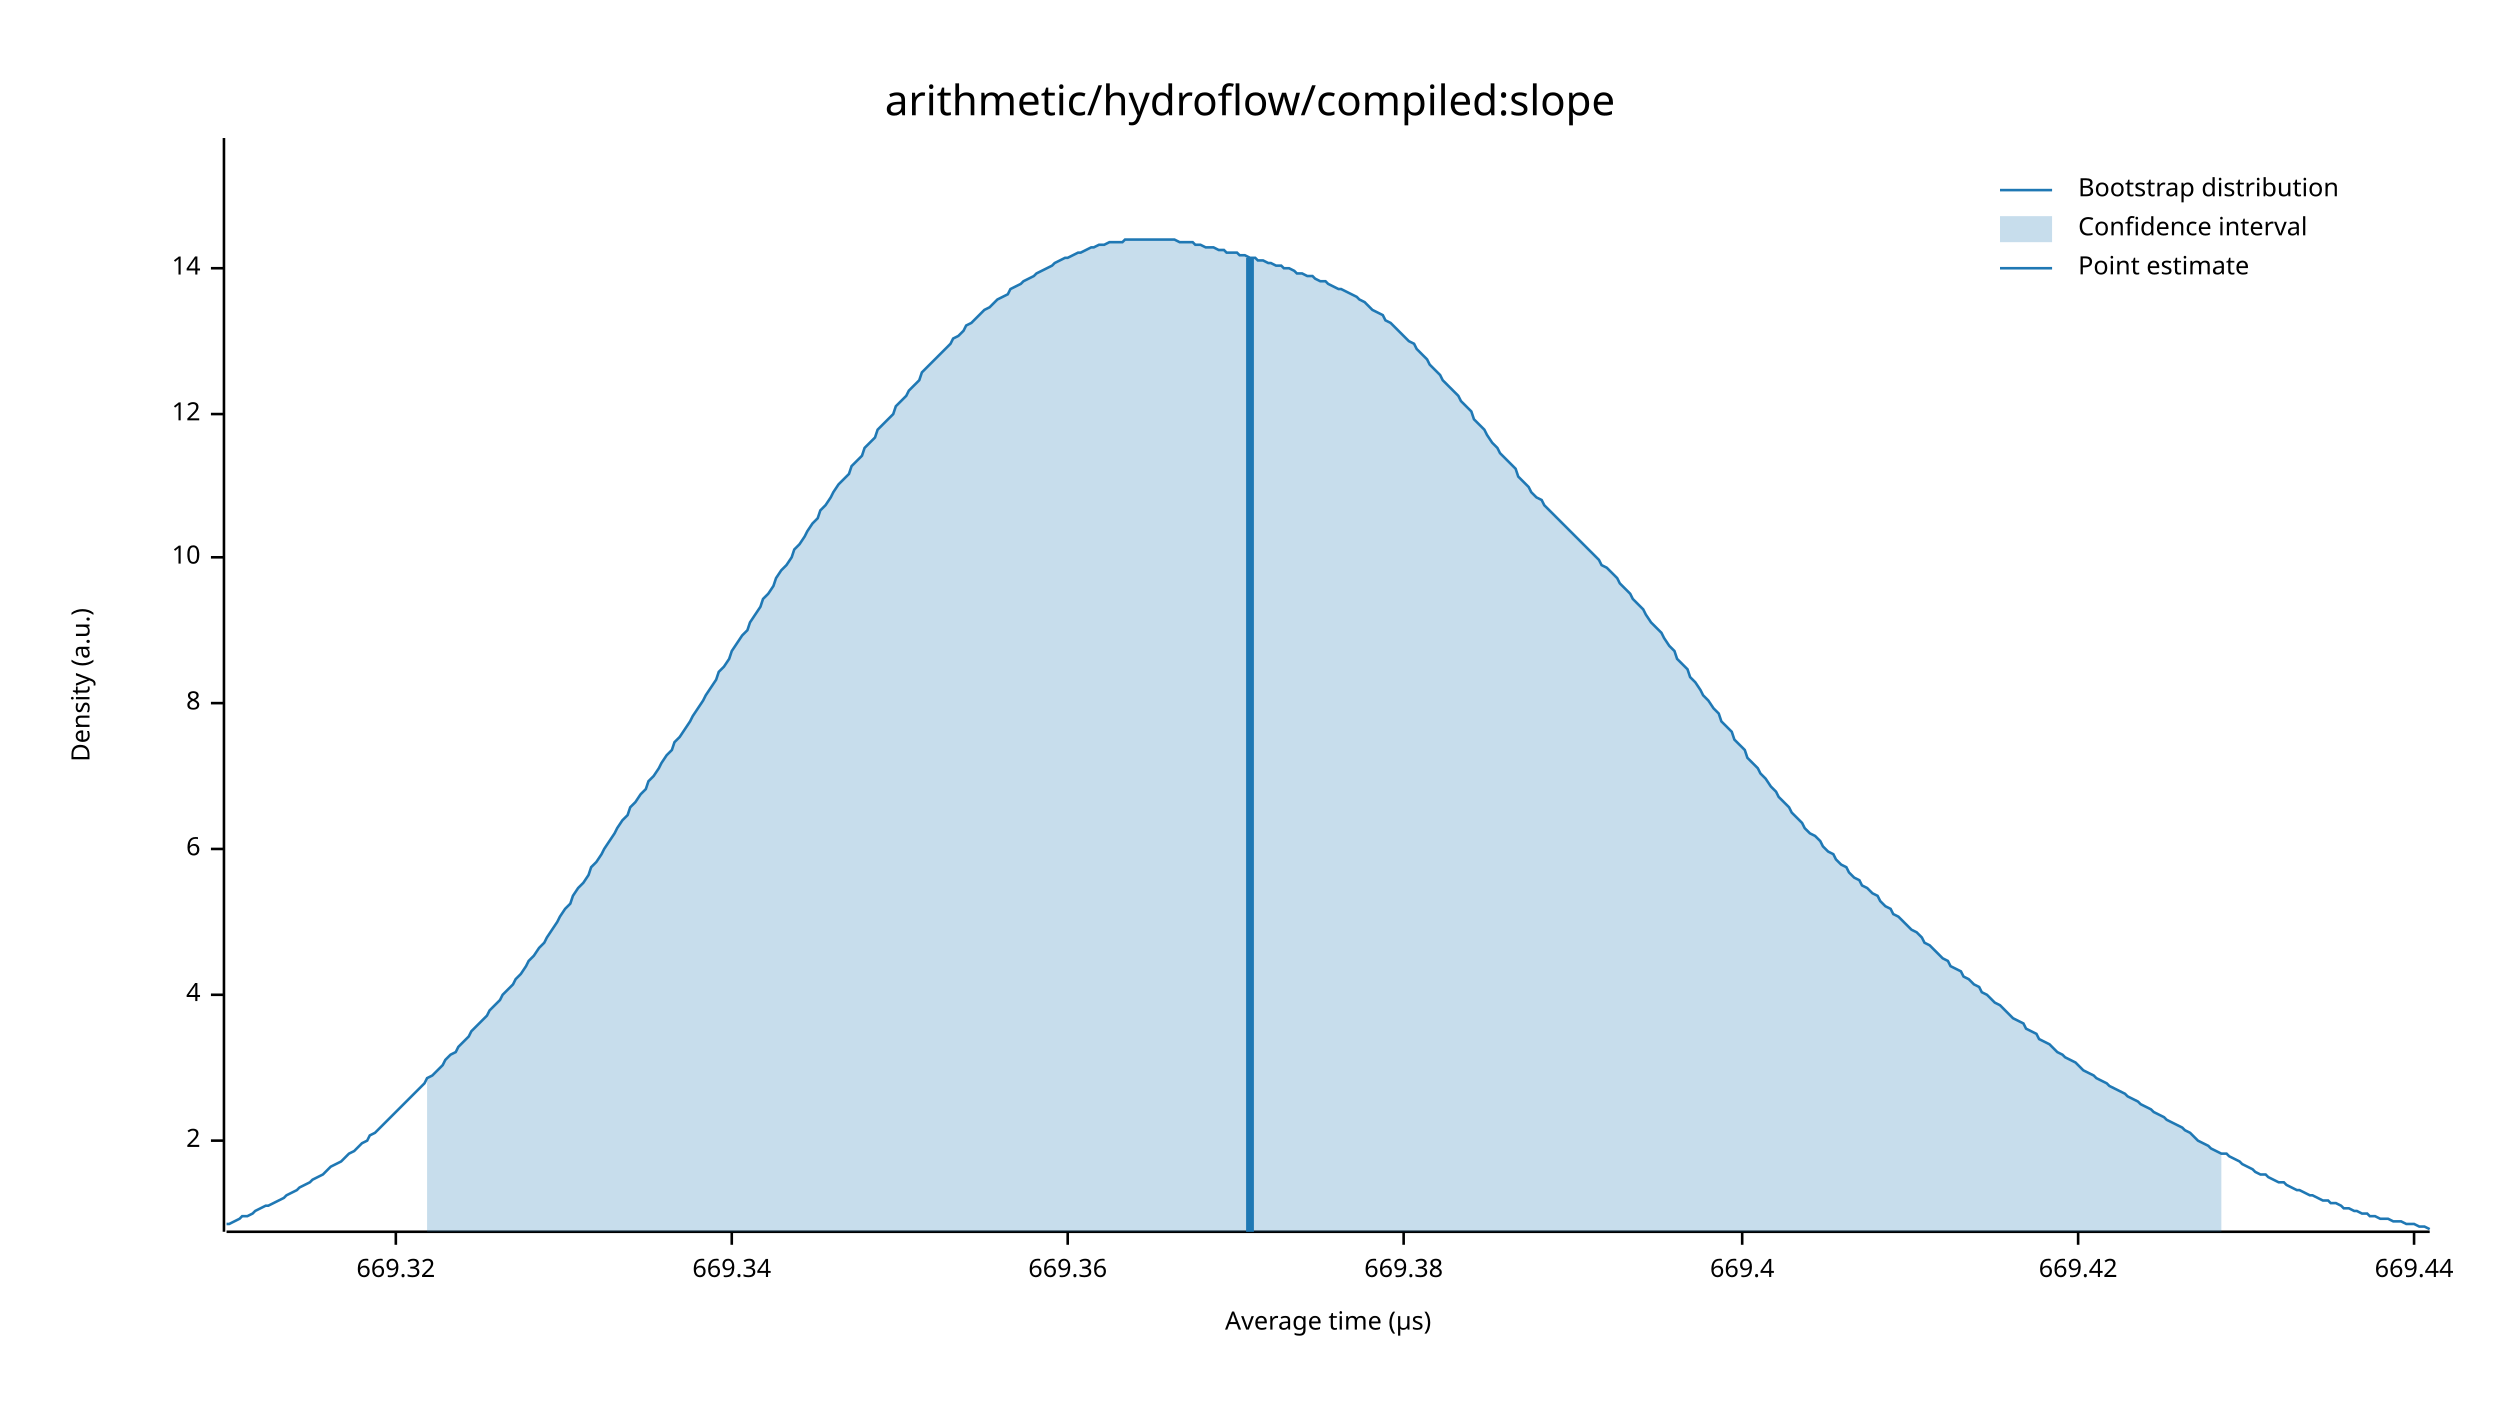
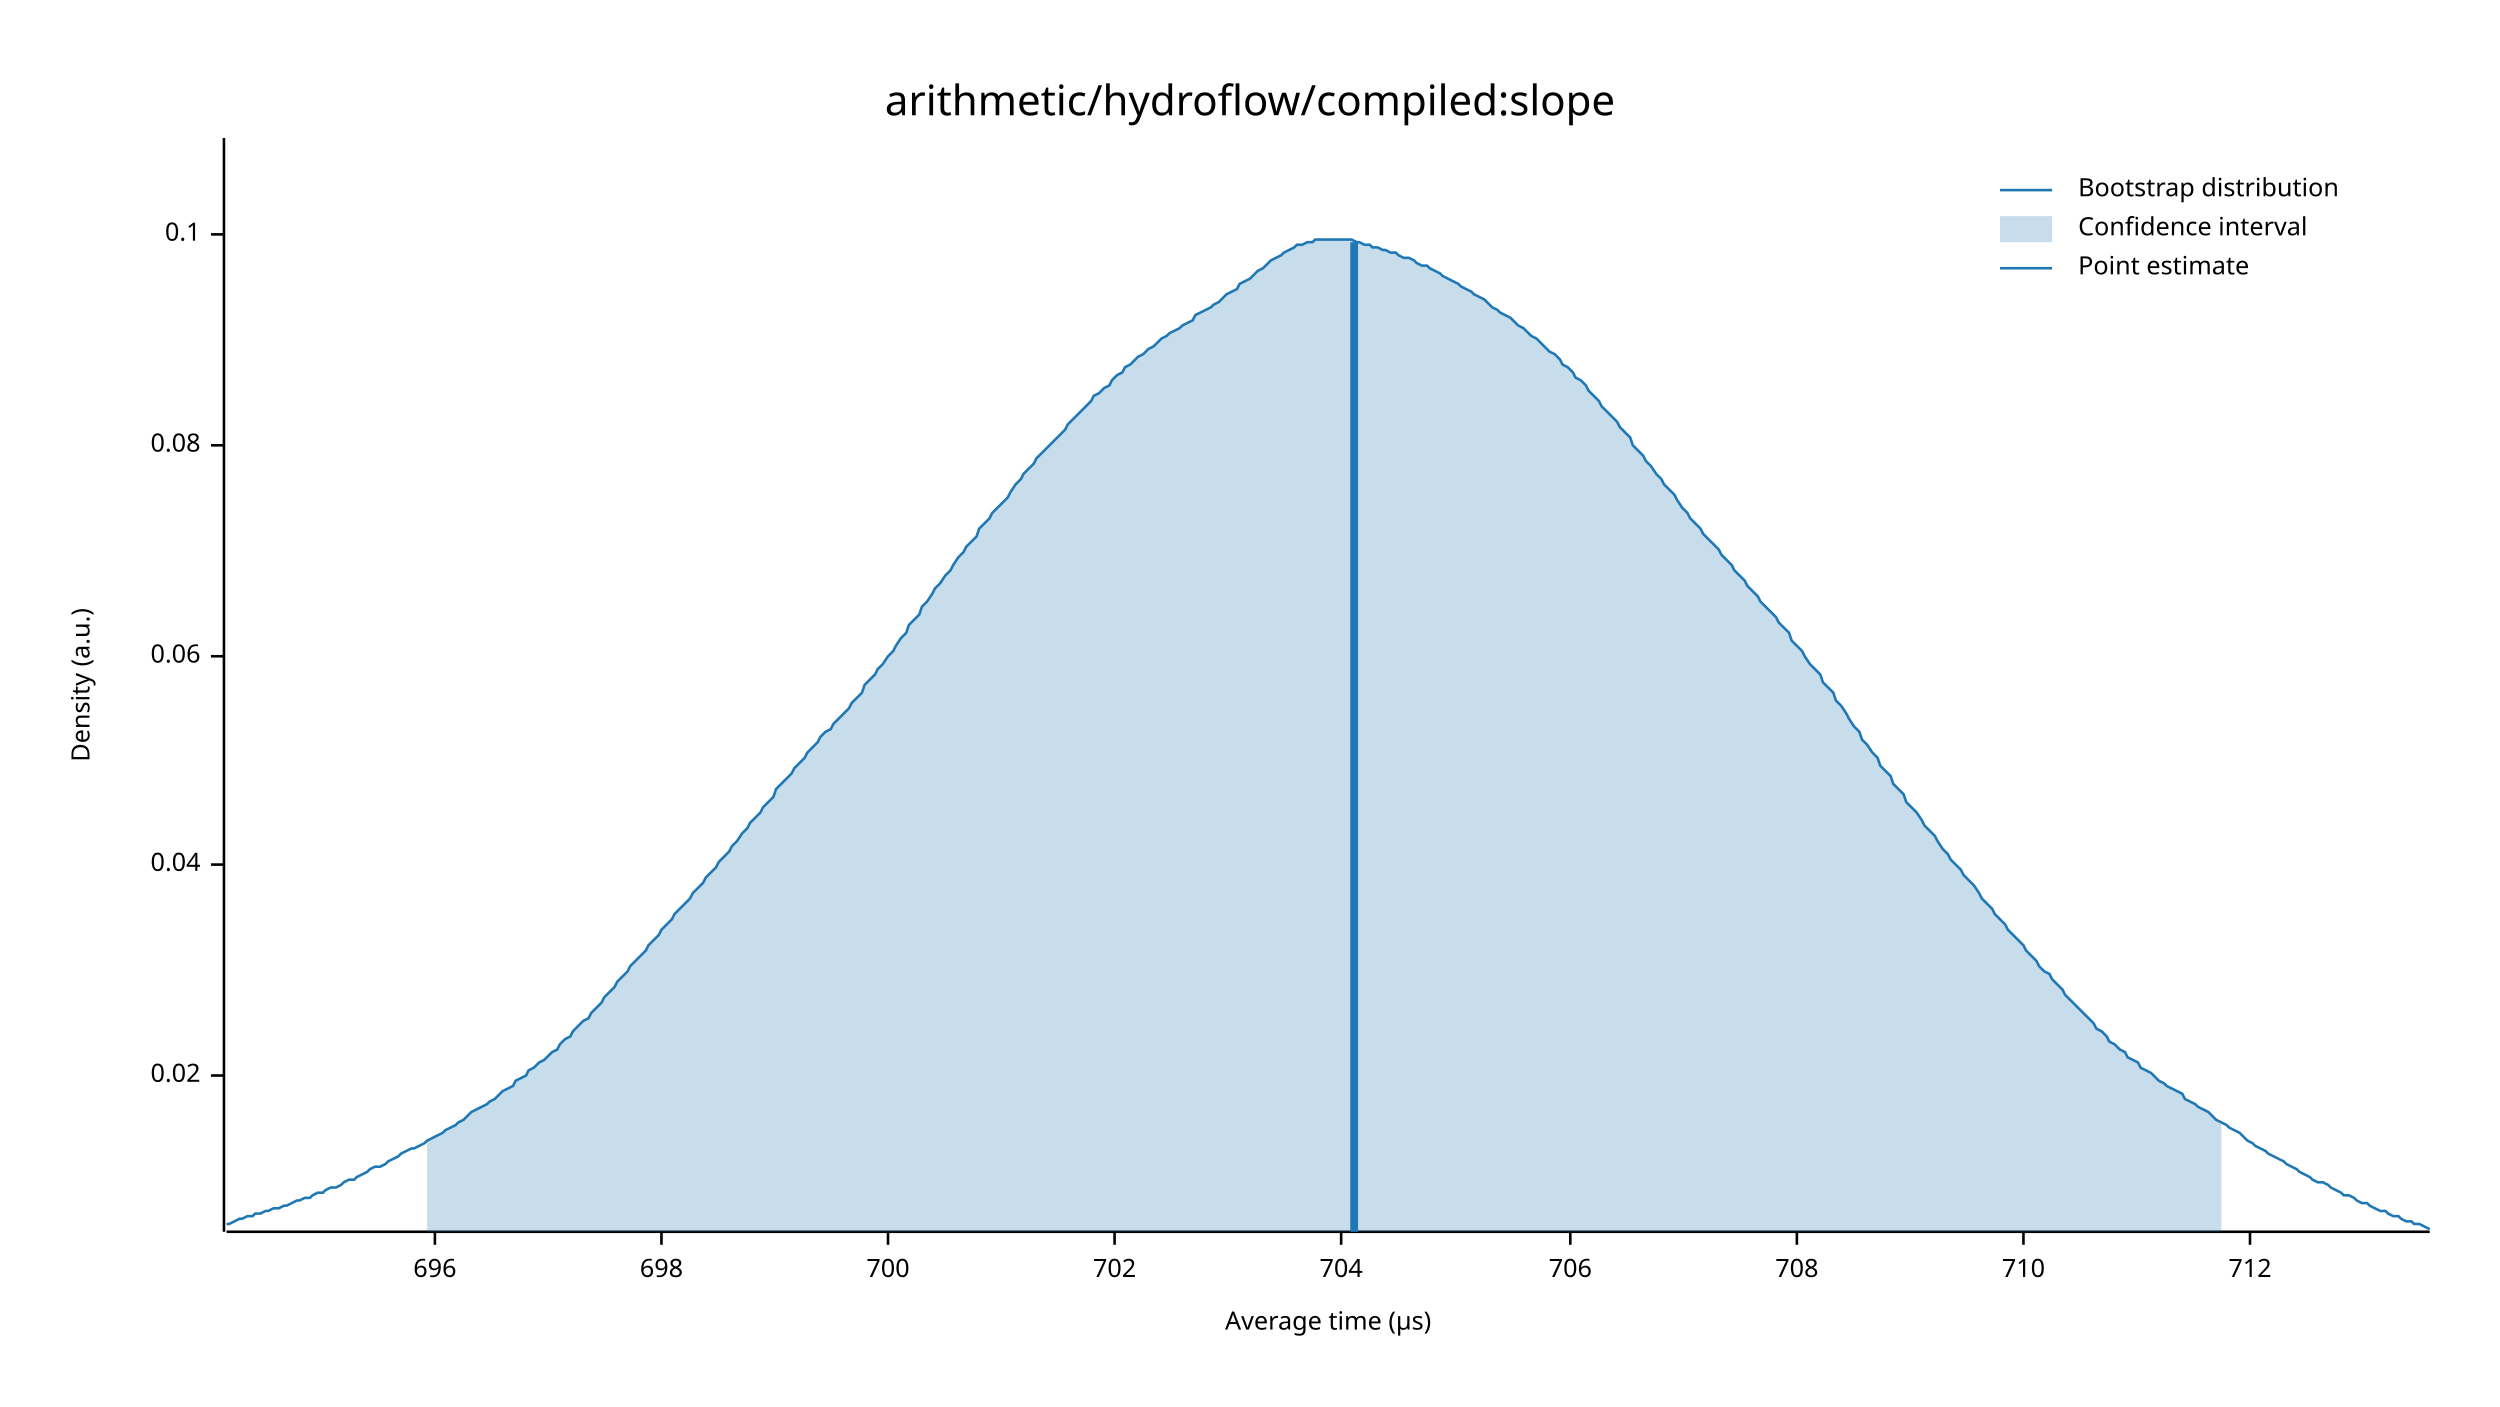
<svg xmlns="http://www.w3.org/2000/svg" width="960" height="540" viewBox="0 0 960 540">
  <text x="480" y="32" dy="0.76em" text-anchor="middle" font-family="sans-serif" font-size="16.129" opacity="1" fill="#000000">
arithmetic/hydroflow/compiled:slope
</text>
  <text x="27" y="263" dy="0.76em" text-anchor="middle" font-family="sans-serif" font-size="9.677" opacity="1" fill="#000000" transform="rotate(270, 27, 263)">
Density (a.u.)
</text>
  <text x="510" y="513" dy="-0.5ex" text-anchor="middle" font-family="sans-serif" font-size="9.677" opacity="1" fill="#000000">
Average time (µs)
</text>
  <polyline fill="none" opacity="1" stroke="#000000" stroke-width="1" points="86,53 86,473 " />
-   <text x="77" y="438" dy="0.5ex" text-anchor="end" font-family="sans-serif" font-size="9.677" opacity="1" fill="#000000">
- 2
+   <text x="77" y="413" dy="0.5ex" text-anchor="end" font-family="sans-serif" font-size="9.677" opacity="1" fill="#000000">
+ 0.02
</text>
-   <polyline fill="none" opacity="1" stroke="#000000" stroke-width="1" points="81,438 86,438 " />
-   <text x="77" y="382" dy="0.5ex" text-anchor="end" font-family="sans-serif" font-size="9.677" opacity="1" fill="#000000">
- 4
+   <polyline fill="none" opacity="1" stroke="#000000" stroke-width="1" points="81,413 86,413 " />
+   <text x="77" y="332" dy="0.5ex" text-anchor="end" font-family="sans-serif" font-size="9.677" opacity="1" fill="#000000">
+ 0.04
</text>
-   <polyline fill="none" opacity="1" stroke="#000000" stroke-width="1" points="81,382 86,382 " />
-   <text x="77" y="326" dy="0.5ex" text-anchor="end" font-family="sans-serif" font-size="9.677" opacity="1" fill="#000000">
- 6
+   <polyline fill="none" opacity="1" stroke="#000000" stroke-width="1" points="81,332 86,332 " />
+   <text x="77" y="252" dy="0.5ex" text-anchor="end" font-family="sans-serif" font-size="9.677" opacity="1" fill="#000000">
+ 0.06
</text>
-   <polyline fill="none" opacity="1" stroke="#000000" stroke-width="1" points="81,326 86,326 " />
-   <text x="77" y="270" dy="0.5ex" text-anchor="end" font-family="sans-serif" font-size="9.677" opacity="1" fill="#000000">
- 8
+   <polyline fill="none" opacity="1" stroke="#000000" stroke-width="1" points="81,252 86,252 " />
+   <text x="77" y="171" dy="0.5ex" text-anchor="end" font-family="sans-serif" font-size="9.677" opacity="1" fill="#000000">
+ 0.08
</text>
-   <polyline fill="none" opacity="1" stroke="#000000" stroke-width="1" points="81,270 86,270 " />
-   <text x="77" y="214" dy="0.5ex" text-anchor="end" font-family="sans-serif" font-size="9.677" opacity="1" fill="#000000">
- 10
+   <polyline fill="none" opacity="1" stroke="#000000" stroke-width="1" points="81,171 86,171 " />
+   <text x="77" y="90" dy="0.5ex" text-anchor="end" font-family="sans-serif" font-size="9.677" opacity="1" fill="#000000">
+ 0.1
</text>
-   <polyline fill="none" opacity="1" stroke="#000000" stroke-width="1" points="81,214 86,214 " />
-   <text x="77" y="159" dy="0.5ex" text-anchor="end" font-family="sans-serif" font-size="9.677" opacity="1" fill="#000000">
- 12
+   <polyline fill="none" opacity="1" stroke="#000000" stroke-width="1" points="81,90 86,90 " />
+   <polyline fill="none" opacity="1" stroke="#000000" stroke-width="1" points="87,473 933,473 " />
+   <text x="167" y="483" dy="0.76em" text-anchor="middle" font-family="sans-serif" font-size="9.677" opacity="1" fill="#000000">
+ 696
</text>
-   <polyline fill="none" opacity="1" stroke="#000000" stroke-width="1" points="81,159 86,159 " />
-   <text x="77" y="103" dy="0.5ex" text-anchor="end" font-family="sans-serif" font-size="9.677" opacity="1" fill="#000000">
- 14
+   <polyline fill="none" opacity="1" stroke="#000000" stroke-width="1" points="167,473 167,478 " />
+   <text x="254" y="483" dy="0.76em" text-anchor="middle" font-family="sans-serif" font-size="9.677" opacity="1" fill="#000000">
+ 698
</text>
-   <polyline fill="none" opacity="1" stroke="#000000" stroke-width="1" points="81,103 86,103 " />
-   <polyline fill="none" opacity="1" stroke="#000000" stroke-width="1" points="87,473 933,473 " />
-   <text x="152" y="483" dy="0.76em" text-anchor="middle" font-family="sans-serif" font-size="9.677" opacity="1" fill="#000000">
- 669.32
+   <polyline fill="none" opacity="1" stroke="#000000" stroke-width="1" points="254,473 254,478 " />
+   <text x="341" y="483" dy="0.76em" text-anchor="middle" font-family="sans-serif" font-size="9.677" opacity="1" fill="#000000">
+ 700
</text>
-   <polyline fill="none" opacity="1" stroke="#000000" stroke-width="1" points="152,473 152,478 " />
-   <text x="281" y="483" dy="0.76em" text-anchor="middle" font-family="sans-serif" font-size="9.677" opacity="1" fill="#000000">
- 669.34
+   <polyline fill="none" opacity="1" stroke="#000000" stroke-width="1" points="341,473 341,478 " />
+   <text x="428" y="483" dy="0.76em" text-anchor="middle" font-family="sans-serif" font-size="9.677" opacity="1" fill="#000000">
+ 702
</text>
-   <polyline fill="none" opacity="1" stroke="#000000" stroke-width="1" points="281,473 281,478 " />
-   <text x="410" y="483" dy="0.76em" text-anchor="middle" font-family="sans-serif" font-size="9.677" opacity="1" fill="#000000">
- 669.36
+   <polyline fill="none" opacity="1" stroke="#000000" stroke-width="1" points="428,473 428,478 " />
+   <text x="515" y="483" dy="0.76em" text-anchor="middle" font-family="sans-serif" font-size="9.677" opacity="1" fill="#000000">
+ 704
</text>
-   <polyline fill="none" opacity="1" stroke="#000000" stroke-width="1" points="410,473 410,478 " />
-   <text x="539" y="483" dy="0.76em" text-anchor="middle" font-family="sans-serif" font-size="9.677" opacity="1" fill="#000000">
- 669.38
+   <polyline fill="none" opacity="1" stroke="#000000" stroke-width="1" points="515,473 515,478 " />
+   <text x="603" y="483" dy="0.76em" text-anchor="middle" font-family="sans-serif" font-size="9.677" opacity="1" fill="#000000">
+ 706
</text>
-   <polyline fill="none" opacity="1" stroke="#000000" stroke-width="1" points="539,473 539,478 " />
-   <text x="669" y="483" dy="0.76em" text-anchor="middle" font-family="sans-serif" font-size="9.677" opacity="1" fill="#000000">
- 669.4
+   <polyline fill="none" opacity="1" stroke="#000000" stroke-width="1" points="603,473 603,478 " />
+   <text x="690" y="483" dy="0.76em" text-anchor="middle" font-family="sans-serif" font-size="9.677" opacity="1" fill="#000000">
+ 708
</text>
-   <polyline fill="none" opacity="1" stroke="#000000" stroke-width="1" points="669,473 669,478 " />
-   <text x="798" y="483" dy="0.76em" text-anchor="middle" font-family="sans-serif" font-size="9.677" opacity="1" fill="#000000">
- 669.42
+   <polyline fill="none" opacity="1" stroke="#000000" stroke-width="1" points="690,473 690,478 " />
+   <text x="777" y="483" dy="0.76em" text-anchor="middle" font-family="sans-serif" font-size="9.677" opacity="1" fill="#000000">
+ 710
</text>
-   <polyline fill="none" opacity="1" stroke="#000000" stroke-width="1" points="798,473 798,478 " />
-   <text x="927" y="483" dy="0.76em" text-anchor="middle" font-family="sans-serif" font-size="9.677" opacity="1" fill="#000000">
- 669.44
+   <polyline fill="none" opacity="1" stroke="#000000" stroke-width="1" points="777,473 777,478 " />
+   <text x="864" y="483" dy="0.76em" text-anchor="middle" font-family="sans-serif" font-size="9.677" opacity="1" fill="#000000">
+ 712
</text>
-   <polyline fill="none" opacity="1" stroke="#000000" stroke-width="1" points="927,473 927,478 " />
-   <polyline fill="none" opacity="1" stroke="#1F78B4" stroke-width="1" points="87,470 88,470 90,469 92,468 93,467 95,467 97,466 98,465 100,464 102,463 103,463 105,462 107,461 109,460 110,459 112,458 114,457 115,456 117,455 119,454 120,453 122,452 124,451 125,450 127,448 129,447 131,446 132,445 134,443 136,442 137,441 139,439 141,438 142,436 144,435 146,433 148,431 149,430 151,428 153,426 154,425 156,423 158,421 159,420 161,418 163,416 164,414 166,413 168,411 170,409 171,407 173,405 175,404 176,402 178,400 180,398 181,396 183,394 185,392 187,390 188,388 190,386 192,384 193,382 195,380 197,378 198,376 200,374 202,371 203,369 205,367 207,364 209,362 210,360 212,357 214,354 215,352 217,349 219,347 220,344 222,341 224,339 226,336 227,333 229,331 231,328 232,326 234,323 236,320 237,318 239,315 241,313 242,310 244,308 246,305 248,303 249,300 251,298 253,295 254,293 256,290 258,288 259,285 261,283 263,280 265,277 266,275 268,272 270,269 271,267 273,264 275,261 276,258 278,256 280,253 281,250 283,247 285,244 287,242 288,239 290,236 292,233 293,230 295,228 297,225 298,222 300,219 302,217 304,214 305,211 307,209 309,206 310,204 312,201 314,199 315,196 317,194 319,191 320,189 322,186 324,184 326,182 327,179 329,177 331,175 332,172 334,170 336,168 337,165 339,163 341,161 343,159 344,156 346,154 348,152 349,150 351,148 353,146 354,143 356,141 358,139 359,138 361,136 363,134 365,132 366,130 368,129 370,127 371,125 373,124 375,122 376,121 378,119 380,118 381,117 383,115 385,114 387,113 388,111 390,110 392,109 393,108 395,107 397,106 398,105 400,104 402,103 404,102 405,101 407,100 409,99 410,99 412,98 414,97 415,97 417,96 419,95 420,95 422,94 424,94 426,93 427,93 429,93 431,93 432,92 434,92 436,92 437,92 439,92 441,92 443,92 444,92 446,92 448,92 449,92 451,92 453,93 454,93 456,93 458,93 459,94 461,94 463,95 465,95 466,95 468,96 470,96 471,97 473,97 475,97 476,98 478,98 480,99 482,99 483,100 485,100 487,101 488,101 490,102 492,102 493,103 495,103 497,104 498,105 500,105 502,106 504,106 505,107 507,108 509,108 510,109 512,110 514,111 515,111 517,112 519,113 521,114 522,115 524,116 526,118 527,119 529,120 531,121 532,123 534,124 536,126 537,127 539,129 541,131 543,132 544,134 546,136 548,138 549,140 551,142 553,144 554,146 556,148 558,150 560,152 561,154 563,156 565,158 566,161 568,163 570,165 571,167 573,170 575,172 576,174 578,176 580,178 582,180 583,183 585,185 587,187 588,189 590,191 592,192 593,194 595,196 597,198 599,200 600,201 602,203 604,205 605,206 607,208 609,210 610,211 612,213 614,215 615,217 617,218 619,220 621,222 622,224 624,226 626,228 627,230 629,232 631,234 632,236 634,239 636,241 638,243 639,245 641,248 643,250 644,253 646,255 648,257 649,260 651,262 653,265 654,267 656,269 658,272 660,274 661,277 663,279 665,281 666,284 668,286 670,288 671,291 673,293 675,295 676,297 678,299 680,302 682,304 683,306 685,308 687,310 688,312 690,314 692,316 693,318 695,320 697,321 699,323 700,325 702,327 704,328 705,330 707,332 709,333 710,335 712,337 714,338 715,340 717,341 719,343 721,344 722,346 724,348 726,349 727,351 729,352 731,354 732,355 734,357 736,358 738,360 739,362 741,363 743,365 744,366 746,368 748,369 749,371 751,372 753,373 754,375 756,376 758,378 760,379 761,381 763,382 765,384 766,385 768,386 770,388 771,389 773,391 775,392 777,393 778,395 780,396 782,397 783,399 785,400 787,401 788,402 790,404 792,405 793,406 795,407 797,408 799,410 800,411 802,412 804,413 805,414 807,415 809,416 810,417 812,418 814,419 816,420 817,421 819,422 821,423 822,424 824,425 826,426 827,427 829,428 831,429 832,430 834,431 836,432 838,433 839,434 841,435 843,437 844,438 846,439 848,440 849,441 851,442 853,443 855,443 856,444 858,445 860,446 861,447 863,448 865,449 866,450 868,451 870,451 871,452 873,453 875,454 877,454 878,455 880,456 882,457 883,457 885,458 887,459 888,459 890,460 892,461 894,461 895,462 897,462 899,463 900,464 902,464 904,465 905,465 907,466 909,466 910,467 912,467 914,468 916,468 917,468 919,469 921,469 922,469 924,470 926,470 927,470 929,471 931,471 933,472 " />
-   <polygon opacity="0.25" fill="#1F78B4" points="164,414 166,413 168,411 170,409 171,407 173,405 175,404 176,402 178,400 180,398 181,396 183,394 185,392 187,390 188,388 190,386 192,384 193,382 195,380 197,378 198,376 200,374 202,371 203,369 205,367 207,364 209,362 210,360 212,357 214,354 215,352 217,349 219,347 220,344 222,341 224,339 226,336 227,333 229,331 231,328 232,326 234,323 236,320 237,318 239,315 241,313 242,310 244,308 246,305 248,303 249,300 251,298 253,295 254,293 256,290 258,288 259,285 261,283 263,280 265,277 266,275 268,272 270,269 271,267 273,264 275,261 276,258 278,256 280,253 281,250 283,247 285,244 287,242 288,239 290,236 292,233 293,230 295,228 297,225 298,222 300,219 302,217 304,214 305,211 307,209 309,206 310,204 312,201 314,199 315,196 317,194 319,191 320,189 322,186 324,184 326,182 327,179 329,177 331,175 332,172 334,170 336,168 337,165 339,163 341,161 343,159 344,156 346,154 348,152 349,150 351,148 353,146 354,143 356,141 358,139 359,138 361,136 363,134 365,132 366,130 368,129 370,127 371,125 373,124 375,122 376,121 378,119 380,118 381,117 383,115 385,114 387,113 388,111 390,110 392,109 393,108 395,107 397,106 398,105 400,104 402,103 404,102 405,101 407,100 409,99 410,99 412,98 414,97 415,97 417,96 419,95 420,95 422,94 424,94 426,93 427,93 429,93 431,93 432,92 434,92 436,92 437,92 439,92 441,92 443,92 444,92 446,92 448,92 449,92 451,92 453,93 454,93 456,93 458,93 459,94 461,94 463,95 465,95 466,95 468,96 470,96 471,97 473,97 475,97 476,98 478,98 480,99 482,99 483,100 485,100 487,101 488,101 490,102 492,102 493,103 495,103 497,104 498,105 500,105 502,106 504,106 505,107 507,108 509,108 510,109 512,110 514,111 515,111 517,112 519,113 521,114 522,115 524,116 526,118 527,119 529,120 531,121 532,123 534,124 536,126 537,127 539,129 541,131 543,132 544,134 546,136 548,138 549,140 551,142 553,144 554,146 556,148 558,150 560,152 561,154 563,156 565,158 566,161 568,163 570,165 571,167 573,170 575,172 576,174 578,176 580,178 582,180 583,183 585,185 587,187 588,189 590,191 592,192 593,194 595,196 597,198 599,200 600,201 602,203 604,205 605,206 607,208 609,210 610,211 612,213 614,215 615,217 617,218 619,220 621,222 622,224 624,226 626,228 627,230 629,232 631,234 632,236 634,239 636,241 638,243 639,245 641,248 643,250 644,253 646,255 648,257 649,260 651,262 653,265 654,267 656,269 658,272 660,274 661,277 663,279 665,281 666,284 668,286 670,288 671,291 673,293 675,295 676,297 678,299 680,302 682,304 683,306 685,308 687,310 688,312 690,314 692,316 693,318 695,320 697,321 699,323 700,325 702,327 704,328 705,330 707,332 709,333 710,335 712,337 714,338 715,340 717,341 719,343 721,344 722,346 724,348 726,349 727,351 729,352 731,354 732,355 734,357 736,358 738,360 739,362 741,363 743,365 744,366 746,368 748,369 749,371 751,372 753,373 754,375 756,376 758,378 760,379 761,381 763,382 765,384 766,385 768,386 770,388 771,389 773,391 775,392 777,393 778,395 780,396 782,397 783,399 785,400 787,401 788,402 790,404 792,405 793,406 795,407 797,408 799,410 800,411 802,412 804,413 805,414 807,415 809,416 810,417 812,418 814,419 816,420 817,421 819,422 821,423 822,424 824,425 826,426 827,427 829,428 831,429 832,430 834,431 836,432 838,433 839,434 841,435 843,437 844,438 846,439 848,440 849,441 851,442 853,443 853,473 164,473 " />
-   <polyline fill="none" opacity="1" stroke="#1F78B4" stroke-width="3" points="480,473 480,99 " />
+   <polyline fill="none" opacity="1" stroke="#000000" stroke-width="1" points="864,473 864,478 " />
+   <polyline fill="none" opacity="1" stroke="#1F78B4" stroke-width="1" points="87,470 88,470 90,469 92,468 93,468 95,467 97,467 98,466 100,466 102,465 103,465 105,464 107,464 109,463 110,463 112,462 114,461 115,461 117,460 119,460 120,459 122,458 124,458 125,457 127,456 129,456 131,455 132,454 134,453 136,453 137,452 139,451 141,450 142,449 144,448 146,448 148,447 149,446 151,445 153,444 154,443 156,442 158,441 159,441 161,440 163,439 164,438 166,437 168,436 170,435 171,434 173,433 175,432 176,431 178,430 180,428 181,427 183,426 185,425 187,424 188,423 190,422 192,420 193,419 195,418 197,417 198,415 200,414 202,413 203,411 205,410 207,408 209,407 210,406 212,404 214,403 215,401 217,399 219,398 220,396 222,394 224,392 226,391 227,389 229,387 231,385 232,383 234,381 236,379 237,377 239,375 241,373 242,371 244,369 246,367 248,365 249,363 251,361 253,359 254,357 256,355 258,353 259,351 261,349 263,347 265,345 266,343 268,341 270,339 271,337 273,335 275,333 276,331 278,329 280,327 281,325 283,323 285,320 287,318 288,316 290,314 292,312 293,310 295,308 297,306 298,303 300,301 302,299 304,297 305,295 307,293 309,291 310,289 312,287 314,285 315,283 317,281 319,280 320,278 322,276 324,274 326,272 327,270 329,268 331,266 332,263 334,261 336,259 337,257 339,255 341,252 343,250 344,248 346,245 348,243 349,240 351,238 353,236 354,233 356,231 358,228 359,226 361,224 363,221 365,219 366,217 368,214 370,212 371,210 373,208 375,206 376,203 378,201 380,199 381,197 383,195 385,193 387,191 388,189 390,186 392,184 393,182 395,180 397,178 398,176 400,174 402,172 404,170 405,169 407,167 409,165 410,163 412,161 414,159 415,158 417,156 419,154 420,152 422,151 424,149 426,148 427,146 429,144 431,143 432,141 434,140 436,138 437,137 439,136 441,134 443,133 444,132 446,130 448,129 449,128 451,127 453,126 454,125 456,124 458,123 459,121 461,120 463,119 465,118 466,117 468,116 470,114 471,113 473,112 475,111 476,109 478,108 480,107 482,105 483,104 485,103 487,101 488,100 490,99 492,98 493,97 495,96 497,95 498,94 500,94 502,93 504,93 505,92 507,92 509,92 510,92 512,92 514,92 515,92 517,92 519,92 521,93 522,93 524,94 526,94 527,95 529,95 531,96 532,96 534,97 536,97 537,98 539,99 541,99 543,100 544,101 546,102 548,102 549,103 551,104 553,105 554,106 556,107 558,108 560,109 561,110 563,111 565,112 566,113 568,114 570,115 571,116 573,118 575,119 576,120 578,121 580,122 582,124 583,125 585,126 587,128 588,129 590,130 592,132 593,133 595,135 597,136 599,138 600,140 602,141 604,143 605,145 607,146 609,148 610,150 612,152 614,154 615,156 617,158 619,160 621,162 622,164 624,166 626,168 627,171 629,173 631,175 632,177 634,179 636,182 638,184 639,186 641,188 643,190 644,192 646,195 648,197 649,199 651,201 653,203 654,205 656,207 658,209 660,211 661,213 663,215 665,217 666,219 668,221 670,223 671,225 673,227 675,229 676,231 678,233 680,235 682,237 683,239 685,241 687,243 688,246 690,248 692,250 693,252 695,255 697,257 699,259 700,262 702,264 704,266 705,269 707,271 709,274 710,276 712,279 714,281 715,284 717,286 719,289 721,291 722,294 724,296 726,298 727,301 729,303 731,305 732,308 734,310 736,312 738,315 739,317 741,319 743,321 744,323 746,326 748,328 749,330 751,332 753,334 754,336 756,338 758,340 760,343 761,345 763,347 765,349 766,351 768,353 770,355 771,357 773,359 775,361 777,363 778,365 780,367 782,369 783,371 785,373 787,374 788,376 790,378 792,380 793,382 795,384 797,386 799,388 800,389 802,391 804,393 805,395 807,396 809,398 810,400 812,401 814,403 816,404 817,406 819,407 821,408 822,410 824,411 826,412 827,413 829,415 831,416 832,417 834,418 836,419 838,420 839,422 841,423 843,424 844,425 846,426 848,427 849,428 851,430 853,431 855,432 856,433 858,434 860,435 861,436 863,438 865,439 866,440 868,441 870,442 871,443 873,444 875,445 877,446 878,447 880,448 882,449 883,450 885,451 887,452 888,453 890,454 892,454 894,455 895,456 897,457 899,458 900,459 902,459 904,460 905,461 907,462 909,462 910,463 912,464 914,465 916,465 917,466 919,467 921,467 922,468 924,469 926,469 927,470 929,470 931,471 933,472 " />
+   <polygon opacity="0.25" fill="#1F78B4" points="164,438 166,437 168,436 170,435 171,434 173,433 175,432 176,431 178,430 180,428 181,427 183,426 185,425 187,424 188,423 190,422 192,420 193,419 195,418 197,417 198,415 200,414 202,413 203,411 205,410 207,408 209,407 210,406 212,404 214,403 215,401 217,399 219,398 220,396 222,394 224,392 226,391 227,389 229,387 231,385 232,383 234,381 236,379 237,377 239,375 241,373 242,371 244,369 246,367 248,365 249,363 251,361 253,359 254,357 256,355 258,353 259,351 261,349 263,347 265,345 266,343 268,341 270,339 271,337 273,335 275,333 276,331 278,329 280,327 281,325 283,323 285,320 287,318 288,316 290,314 292,312 293,310 295,308 297,306 298,303 300,301 302,299 304,297 305,295 307,293 309,291 310,289 312,287 314,285 315,283 317,281 319,280 320,278 322,276 324,274 326,272 327,270 329,268 331,266 332,263 334,261 336,259 337,257 339,255 341,252 343,250 344,248 346,245 348,243 349,240 351,238 353,236 354,233 356,231 358,228 359,226 361,224 363,221 365,219 366,217 368,214 370,212 371,210 373,208 375,206 376,203 378,201 380,199 381,197 383,195 385,193 387,191 388,189 390,186 392,184 393,182 395,180 397,178 398,176 400,174 402,172 404,170 405,169 407,167 409,165 410,163 412,161 414,159 415,158 417,156 419,154 420,152 422,151 424,149 426,148 427,146 429,144 431,143 432,141 434,140 436,138 437,137 439,136 441,134 443,133 444,132 446,130 448,129 449,128 451,127 453,126 454,125 456,124 458,123 459,121 461,120 463,119 465,118 466,117 468,116 470,114 471,113 473,112 475,111 476,109 478,108 480,107 482,105 483,104 485,103 487,101 488,100 490,99 492,98 493,97 495,96 497,95 498,94 500,94 502,93 504,93 505,92 507,92 509,92 510,92 512,92 514,92 515,92 517,92 519,92 521,93 522,93 524,94 526,94 527,95 529,95 531,96 532,96 534,97 536,97 537,98 539,99 541,99 543,100 544,101 546,102 548,102 549,103 551,104 553,105 554,106 556,107 558,108 560,109 561,110 563,111 565,112 566,113 568,114 570,115 571,116 573,118 575,119 576,120 578,121 580,122 582,124 583,125 585,126 587,128 588,129 590,130 592,132 593,133 595,135 597,136 599,138 600,140 602,141 604,143 605,145 607,146 609,148 610,150 612,152 614,154 615,156 617,158 619,160 621,162 622,164 624,166 626,168 627,171 629,173 631,175 632,177 634,179 636,182 638,184 639,186 641,188 643,190 644,192 646,195 648,197 649,199 651,201 653,203 654,205 656,207 658,209 660,211 661,213 663,215 665,217 666,219 668,221 670,223 671,225 673,227 675,229 676,231 678,233 680,235 682,237 683,239 685,241 687,243 688,246 690,248 692,250 693,252 695,255 697,257 699,259 700,262 702,264 704,266 705,269 707,271 709,274 710,276 712,279 714,281 715,284 717,286 719,289 721,291 722,294 724,296 726,298 727,301 729,303 731,305 732,308 734,310 736,312 738,315 739,317 741,319 743,321 744,323 746,326 748,328 749,330 751,332 753,334 754,336 756,338 758,340 760,343 761,345 763,347 765,349 766,351 768,353 770,355 771,357 773,359 775,361 777,363 778,365 780,367 782,369 783,371 785,373 787,374 788,376 790,378 792,380 793,382 795,384 797,386 799,388 800,389 802,391 804,393 805,395 807,396 809,398 810,400 812,401 814,403 816,404 817,406 819,407 821,408 822,410 824,411 826,412 827,413 829,415 831,416 832,417 834,418 836,419 838,420 839,422 841,423 843,424 844,425 846,426 848,427 849,428 851,430 853,431 853,473 164,473 " />
+   <polyline fill="none" opacity="1" stroke="#1F78B4" stroke-width="3" points="520,473 520,93 " />
  <text x="798" y="68" dy="0.76em" text-anchor="start" font-family="sans-serif" font-size="9.677" opacity="1" fill="#000000">
Bootstrap distribution
</text>
  <text x="798" y="83" dy="0.76em" text-anchor="start" font-family="sans-serif" font-size="9.677" opacity="1" fill="#000000">
Confidence interval
</text>
  <text x="798" y="98" dy="0.76em" text-anchor="start" font-family="sans-serif" font-size="9.677" opacity="1" fill="#000000">
Point estimate
</text>
  <polyline fill="none" opacity="1" stroke="#1F78B4" stroke-width="1" points="768,73 788,73 " />
  <rect x="768" y="83" width="20" height="10" opacity="0.25" fill="#1F78B4" stroke="none" />
  <polyline fill="none" opacity="1" stroke="#1F78B4" stroke-width="1" points="768,103 788,103 " />
</svg>
